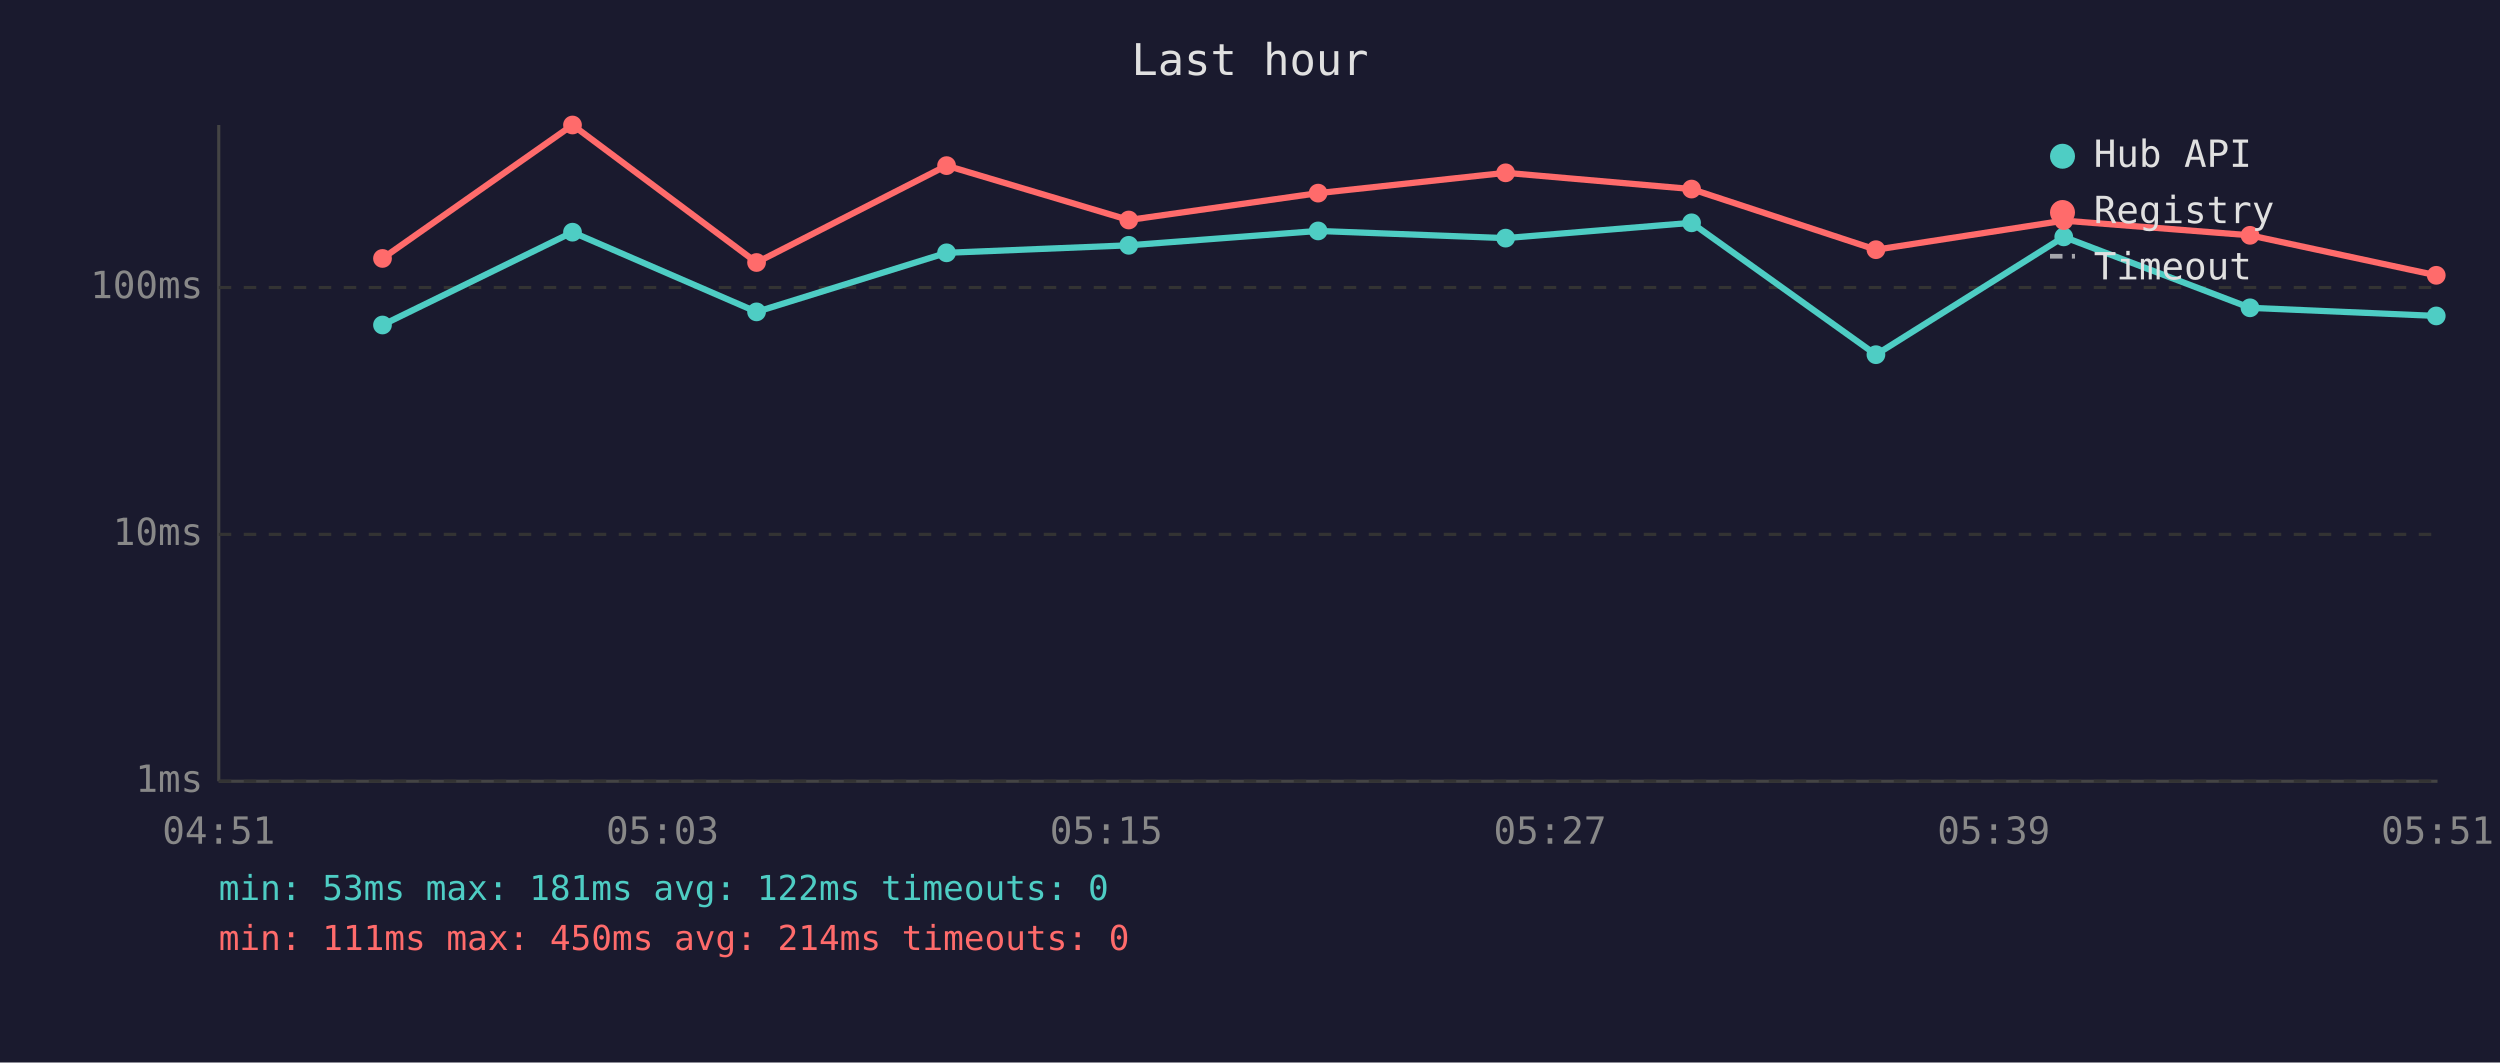
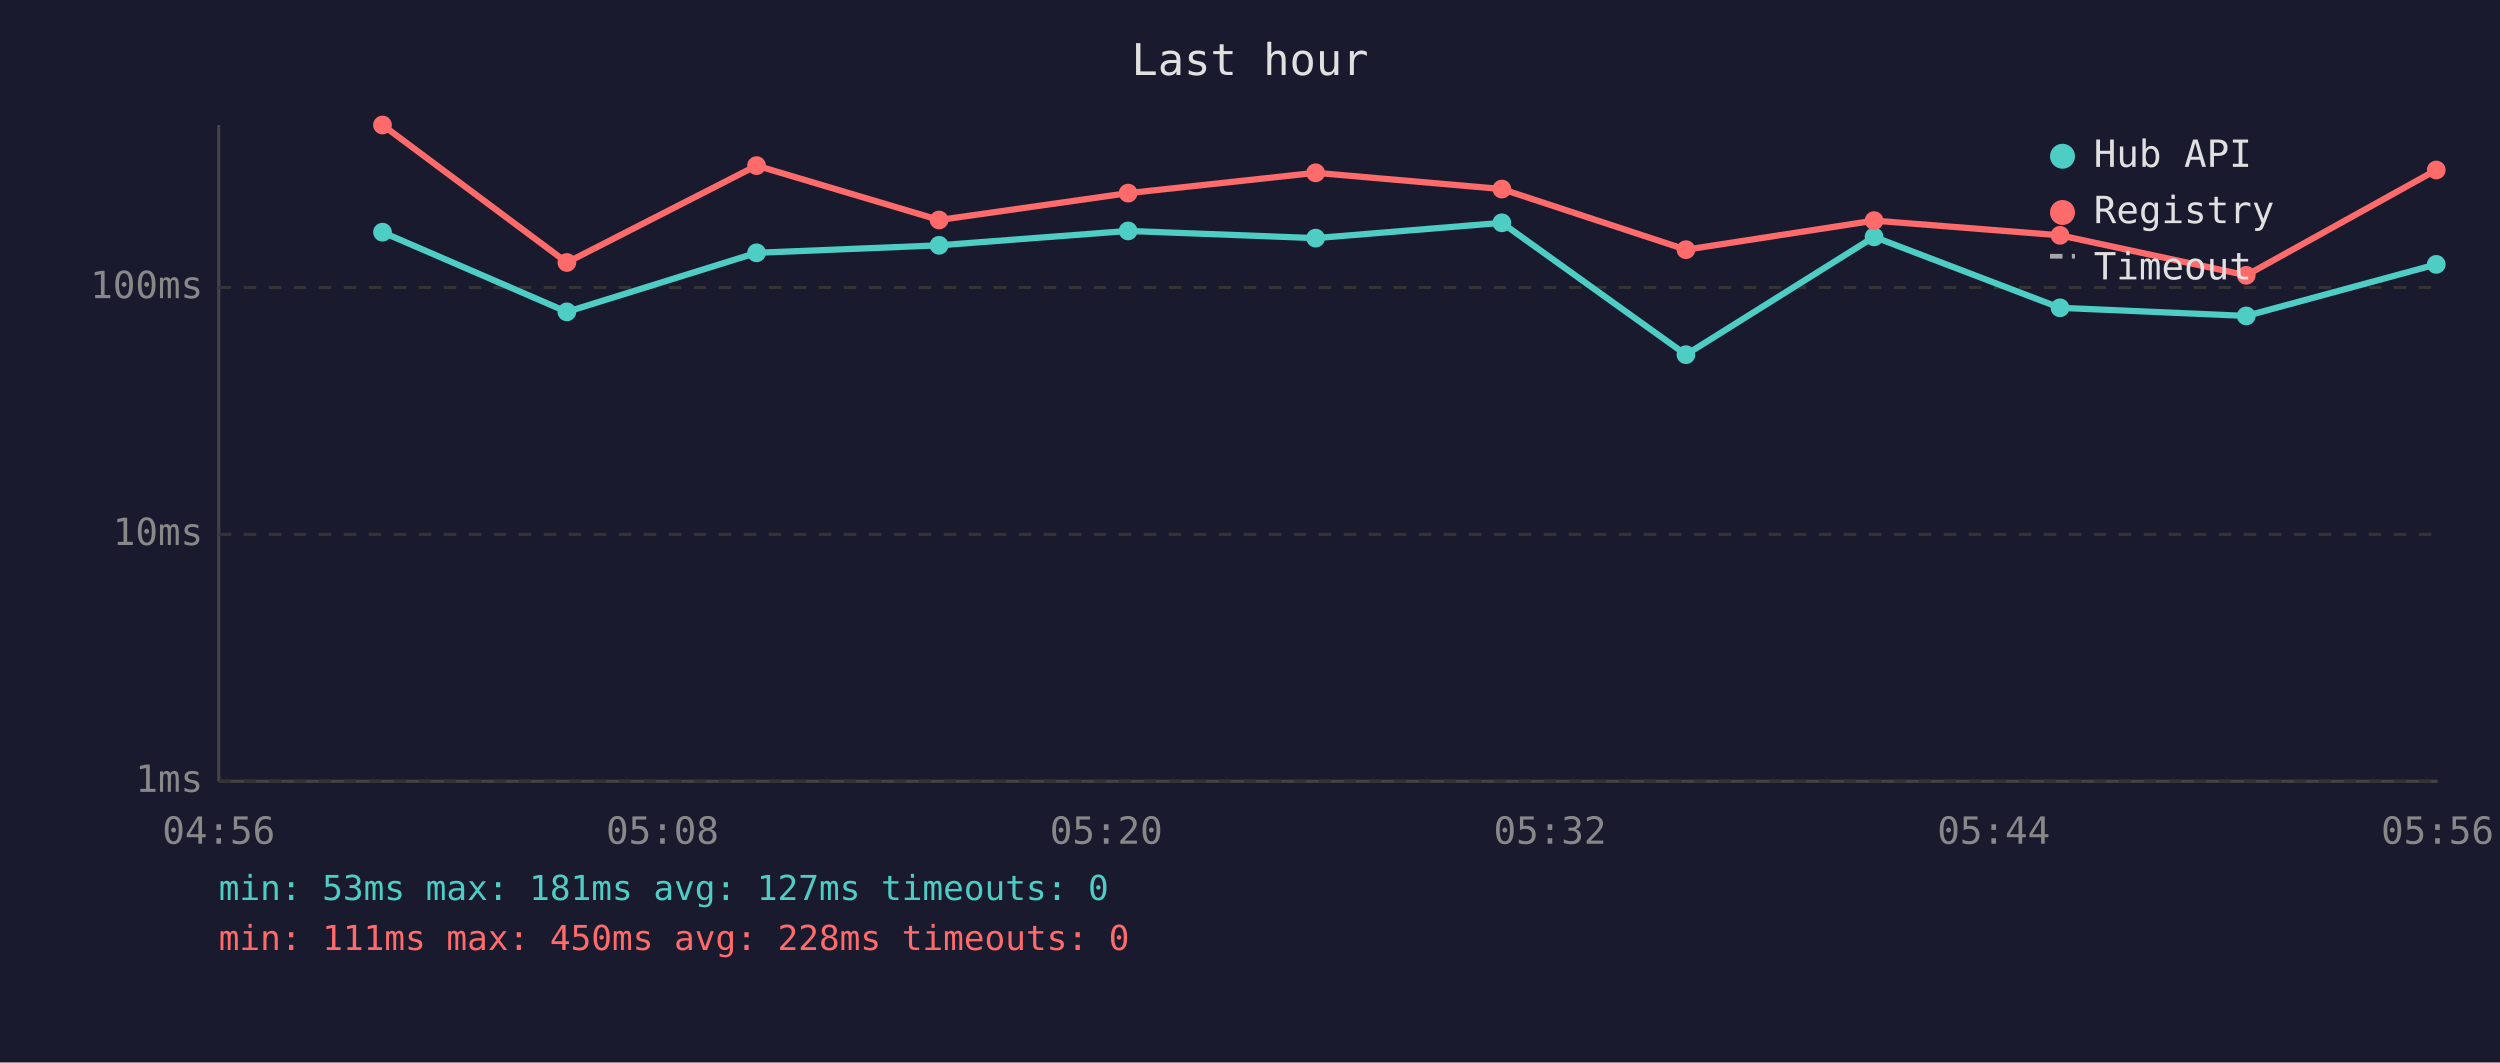
<svg xmlns="http://www.w3.org/2000/svg" viewBox="0 0 800 340" font-family="monospace" font-size="12">
  <rect width="800" height="340" fill="#1a1a2e" />
  <text x="400" y="24" fill="#e0e0e0" font-size="14" text-anchor="middle">Last hour</text>
  <line x1="70" y1="40" x2="70" y2="250" stroke="#444" stroke-width="1" />
  <line x1="70" y1="250" x2="780" y2="250" stroke="#444" stroke-width="1" />
  <line x1="70" y1="250" x2="780" y2="250" stroke="#333" stroke-width="1" stroke-dasharray="4" />
  <text x="65" y="250" fill="#888" text-anchor="end" dominant-baseline="middle">1ms</text>
  <line x1="70" y1="171" x2="780" y2="171" stroke="#333" stroke-width="1" stroke-dasharray="4" />
  <text x="65" y="171" fill="#888" text-anchor="end" dominant-baseline="middle">10ms</text>
  <line x1="70" y1="92" x2="780" y2="92" stroke="#333" stroke-width="1" stroke-dasharray="4" />
  <text x="65" y="92" fill="#888" text-anchor="end" dominant-baseline="middle">100ms</text>
-   <text x="70" y="270" fill="#888" text-anchor="middle">04:51</text>
-   <text x="212" y="270" fill="#888" text-anchor="middle">05:03</text>
-   <text x="354" y="270" fill="#888" text-anchor="middle">05:15</text>
-   <text x="496" y="270" fill="#888" text-anchor="middle">05:27</text>
-   <text x="638" y="270" fill="#888" text-anchor="middle">05:39</text>
-   <text x="780" y="270" fill="#888" text-anchor="middle">05:51</text>
-   <polyline points="122.4,104.0 183.2,74.3 242.1,99.8 302.9,80.9 361.2,78.5 421.8,73.9 481.8,76.2 541.3,71.3 600.3,113.5 660.4,75.8 720.0,98.5 779.6,101.1" fill="none" stroke="#4ecdc4" stroke-width="2" opacity="1" />
-   <circle cx="122.4" cy="104.0" r="3" fill="#4ecdc4" />
-   <circle cx="183.2" cy="74.3" r="3" fill="#4ecdc4" />
-   <circle cx="242.1" cy="99.8" r="3" fill="#4ecdc4" />
-   <circle cx="302.9" cy="80.9" r="3" fill="#4ecdc4" />
-   <circle cx="361.2" cy="78.5" r="3" fill="#4ecdc4" />
-   <circle cx="421.8" cy="73.9" r="3" fill="#4ecdc4" />
-   <circle cx="481.8" cy="76.2" r="3" fill="#4ecdc4" />
-   <circle cx="541.3" cy="71.3" r="3" fill="#4ecdc4" />
-   <circle cx="600.3" cy="113.5" r="3" fill="#4ecdc4" />
-   <circle cx="660.4" cy="75.8" r="3" fill="#4ecdc4" />
-   <circle cx="720.0" cy="98.5" r="3" fill="#4ecdc4" />
-   <circle cx="779.6" cy="101.1" r="3" fill="#4ecdc4" />
-   <polyline points="122.4,82.7 183.2,40.0 242.1,84.0 302.9,53.0 361.2,70.4 421.8,61.8 481.8,55.3 541.3,60.5 600.3,79.9 660.4,70.6 720.0,75.3 779.6,88.1" fill="none" stroke="#ff6b6b" stroke-width="2" opacity="1" />
-   <circle cx="122.4" cy="82.7" r="3" fill="#ff6b6b" />
-   <circle cx="183.2" cy="40.0" r="3" fill="#ff6b6b" />
-   <circle cx="242.1" cy="84.0" r="3" fill="#ff6b6b" />
-   <circle cx="302.9" cy="53.0" r="3" fill="#ff6b6b" />
-   <circle cx="361.2" cy="70.4" r="3" fill="#ff6b6b" />
-   <circle cx="421.8" cy="61.8" r="3" fill="#ff6b6b" />
-   <circle cx="481.8" cy="55.3" r="3" fill="#ff6b6b" />
-   <circle cx="541.3" cy="60.5" r="3" fill="#ff6b6b" />
-   <circle cx="600.3" cy="79.9" r="3" fill="#ff6b6b" />
-   <circle cx="660.4" cy="70.6" r="3" fill="#ff6b6b" />
-   <circle cx="720.0" cy="75.3" r="3" fill="#ff6b6b" />
-   <circle cx="779.6" cy="88.1" r="3" fill="#ff6b6b" />
+   <text x="70" y="270" fill="#888" text-anchor="middle">04:56</text>
+   <text x="212" y="270" fill="#888" text-anchor="middle">05:08</text>
+   <text x="354" y="270" fill="#888" text-anchor="middle">05:20</text>
+   <text x="496" y="270" fill="#888" text-anchor="middle">05:32</text>
+   <text x="638" y="270" fill="#888" text-anchor="middle">05:44</text>
+   <text x="780" y="270" fill="#888" text-anchor="middle">05:56</text>
+   <polyline points="122.4,74.3 181.4,99.8 242.1,80.9 300.5,78.5 361.0,73.9 421.0,76.2 480.6,71.3 539.5,113.5 599.7,75.8 659.2,98.5 718.8,101.1 779.6,84.6" fill="none" stroke="#4ecdc4" stroke-width="2" opacity="1" />
+   <circle cx="122.4" cy="74.3" r="3" fill="#4ecdc4" />
+   <circle cx="181.4" cy="99.8" r="3" fill="#4ecdc4" />
+   <circle cx="242.1" cy="80.9" r="3" fill="#4ecdc4" />
+   <circle cx="300.5" cy="78.5" r="3" fill="#4ecdc4" />
+   <circle cx="361.0" cy="73.9" r="3" fill="#4ecdc4" />
+   <circle cx="421.0" cy="76.2" r="3" fill="#4ecdc4" />
+   <circle cx="480.6" cy="71.3" r="3" fill="#4ecdc4" />
+   <circle cx="539.5" cy="113.5" r="3" fill="#4ecdc4" />
+   <circle cx="599.7" cy="75.8" r="3" fill="#4ecdc4" />
+   <circle cx="659.2" cy="98.5" r="3" fill="#4ecdc4" />
+   <circle cx="718.8" cy="101.1" r="3" fill="#4ecdc4" />
+   <circle cx="779.6" cy="84.6" r="3" fill="#4ecdc4" />
+   <polyline points="122.4,40.0 181.4,84.0 242.1,53.0 300.5,70.4 361.0,61.8 421.0,55.3 480.6,60.5 539.5,79.9 599.7,70.6 659.2,75.3 718.8,88.1 779.6,54.4" fill="none" stroke="#ff6b6b" stroke-width="2" opacity="1" />
+   <circle cx="122.4" cy="40.0" r="3" fill="#ff6b6b" />
+   <circle cx="181.4" cy="84.0" r="3" fill="#ff6b6b" />
+   <circle cx="242.1" cy="53.0" r="3" fill="#ff6b6b" />
+   <circle cx="300.5" cy="70.4" r="3" fill="#ff6b6b" />
+   <circle cx="361.0" cy="61.8" r="3" fill="#ff6b6b" />
+   <circle cx="421.0" cy="55.3" r="3" fill="#ff6b6b" />
+   <circle cx="480.6" cy="60.5" r="3" fill="#ff6b6b" />
+   <circle cx="539.5" cy="79.9" r="3" fill="#ff6b6b" />
+   <circle cx="599.7" cy="70.6" r="3" fill="#ff6b6b" />
+   <circle cx="659.2" cy="75.3" r="3" fill="#ff6b6b" />
+   <circle cx="718.8" cy="88.1" r="3" fill="#ff6b6b" />
+   <circle cx="779.6" cy="54.4" r="3" fill="#ff6b6b" />
  <circle cx="660" cy="50" r="4" fill="#4ecdc4" />
  <text x="670" y="50" fill="#e0e0e0" dominant-baseline="middle">Hub API</text>
  <circle cx="660" cy="68" r="4" fill="#ff6b6b" />
  <text x="670" y="68" fill="#e0e0e0" dominant-baseline="middle">Registry</text>
  <line x1="656" y1="82" x2="664" y2="82" stroke="#e0e0e0" stroke-width="1.5" stroke-dasharray="4,3" opacity="0.7" />
  <text x="670" y="86" fill="#e0e0e0" dominant-baseline="middle">Timeout</text>
-   <text x="70" y="288" fill="#4ecdc4" font-size="11">min: 53ms  max: 181ms  avg: 122ms  timeouts: 0</text>
-   <text x="70" y="304" fill="#ff6b6b" font-size="11">min: 111ms  max: 450ms  avg: 214ms  timeouts: 0</text>
+   <text x="70" y="288" fill="#4ecdc4" font-size="11">min: 53ms  max: 181ms  avg: 127ms  timeouts: 0</text>
+   <text x="70" y="304" fill="#ff6b6b" font-size="11">min: 111ms  max: 450ms  avg: 228ms  timeouts: 0</text>
</svg>
